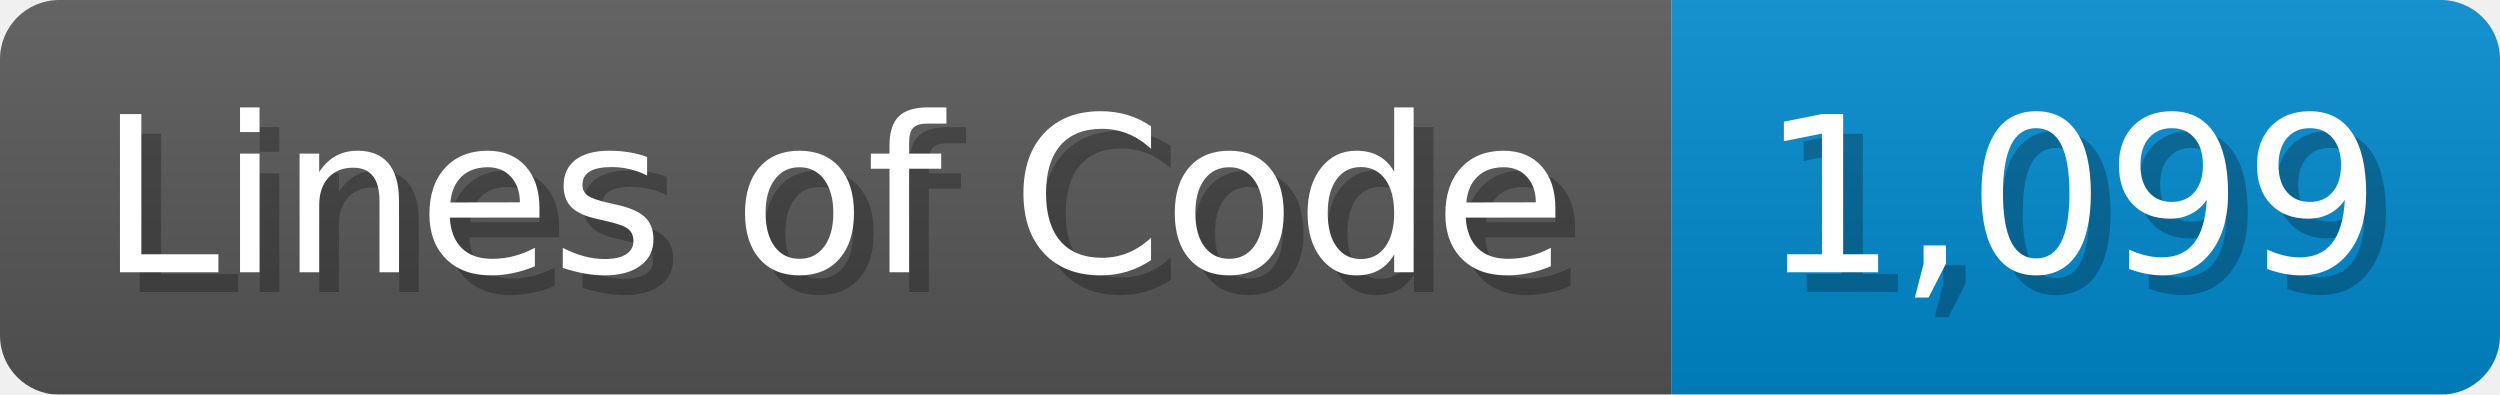
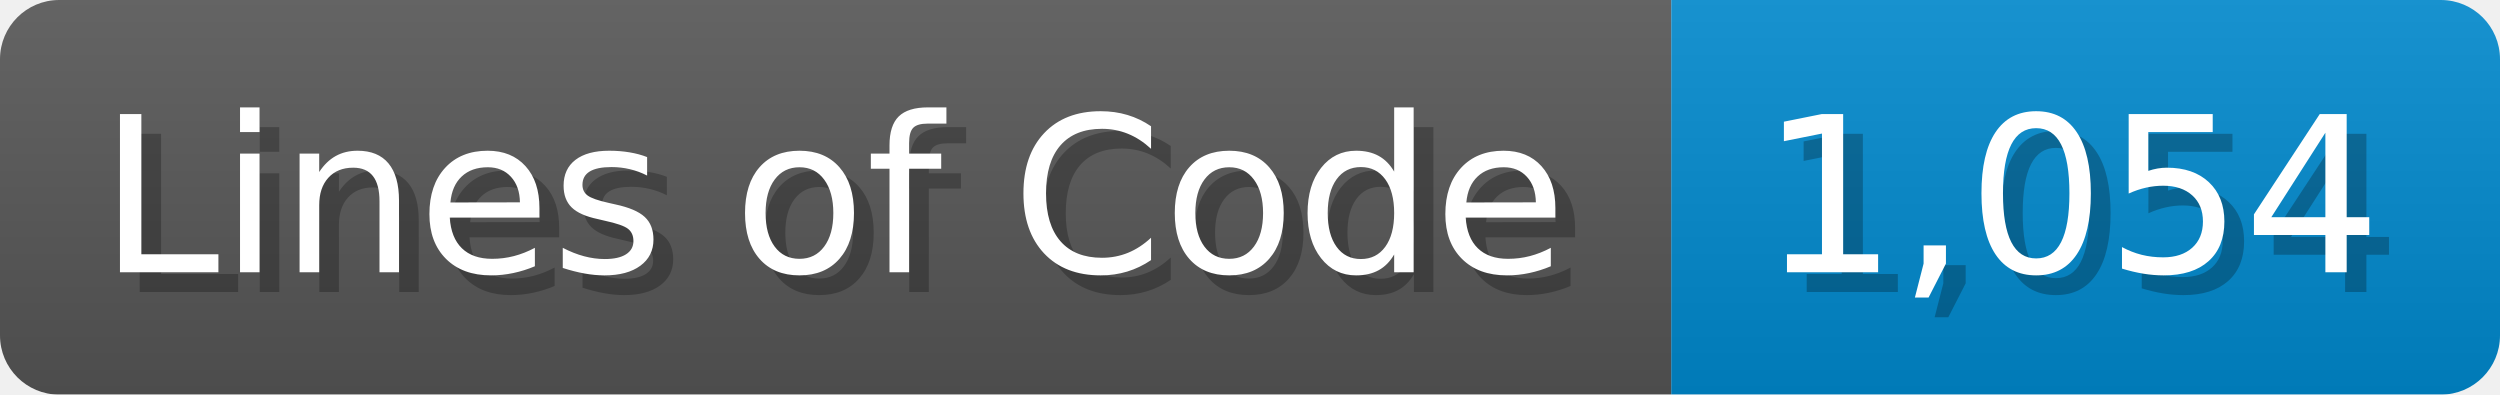
<svg xmlns="http://www.w3.org/2000/svg" width="126.7" height="20" viewBox="0 0 1267 200">
  <linearGradient id="a" x2="0" y2="100%">
    <stop offset="0" stop-opacity=".1" stop-color="#EEE" />
    <stop offset="1" stop-opacity=".1" />
  </linearGradient>
  <mask id="m">
    <rect width="1267" height="200" rx="30" fill="#FFF" />
  </mask>
  <g mask="url(#m)">
    <rect width="847" height="200" fill="#555" />
    <rect width="420" height="200" fill="#08C" x="847" />
    <rect width="1267" height="200" fill="url(#a)" />
  </g>
  <g fill="#fff" text-anchor="start" font-family="Verdana,DejaVu Sans,sans-serif" font-size="110">
    <text x="60" y="148" textLength="747" fill="#000" opacity="0.25">Lines of Code</text>
    <text x="50" y="138" textLength="747">Lines of Code</text>
-     <text x="902" y="148" textLength="320" fill="#000" opacity="0.25">1,099</text>
-     <text x="892" y="138" textLength="320">1,099</text>
+     <text x="902" y="148" textLength="320" fill="#000" opacity="0.25">1,054</text>
+     <text x="892" y="138" textLength="320">1,054</text>
  </g>
</svg>
